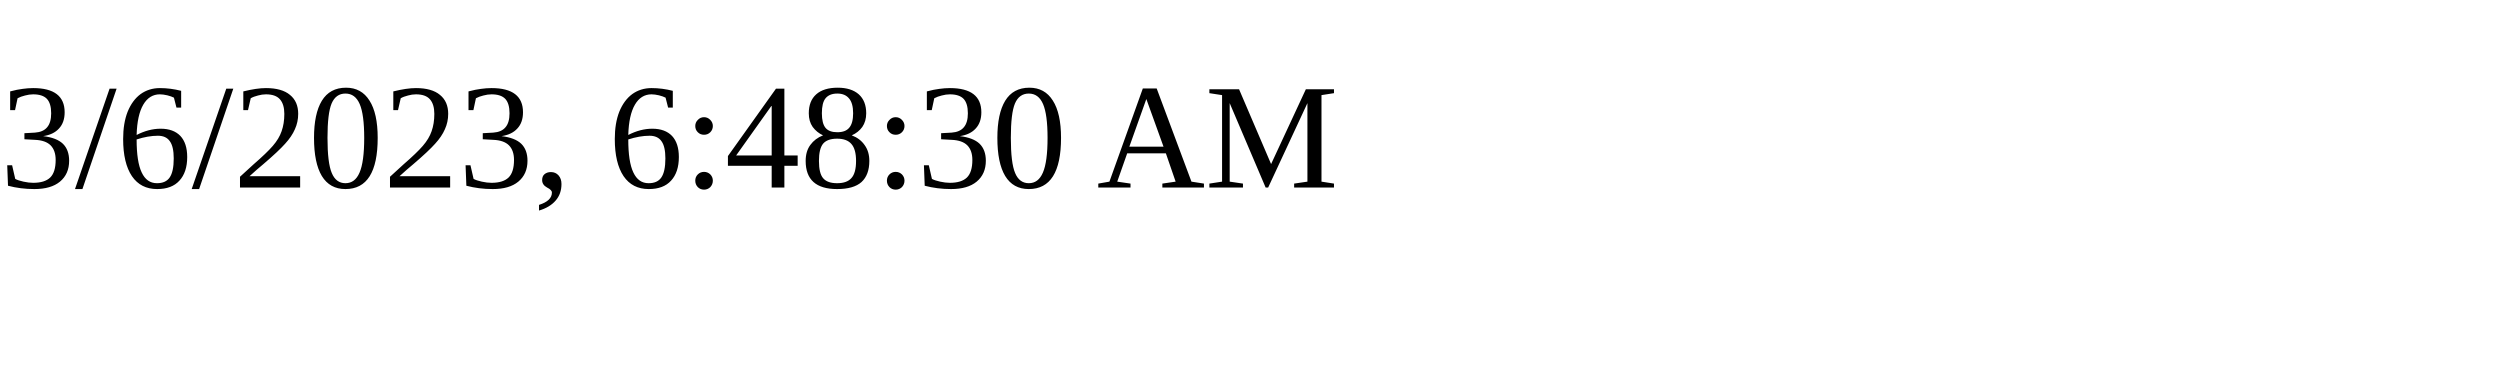
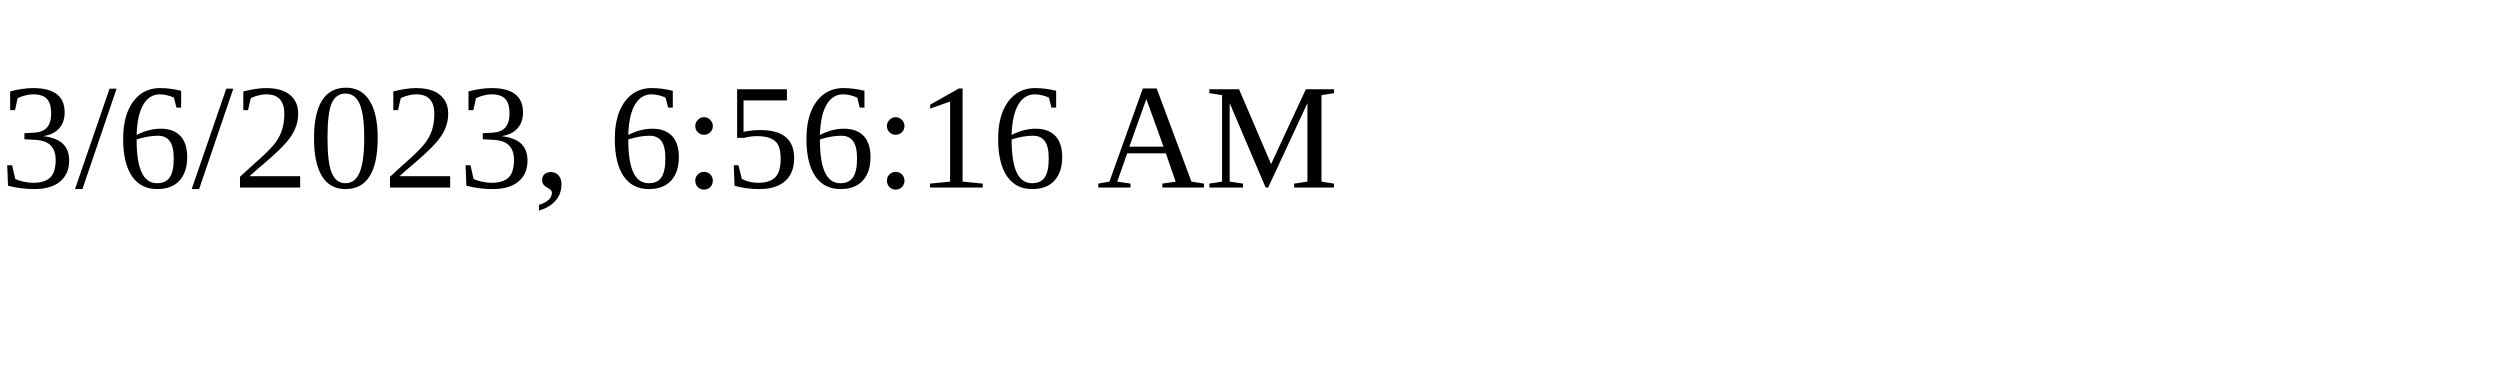
<svg xmlns="http://www.w3.org/2000/svg" height="30" width="200">
-   <text x="0" y="15">3/6/2023, 6:48:30 AM</text>
+   <text x="0" y="15">3/6/2023, 6:56:16 AM</text>
</svg>
